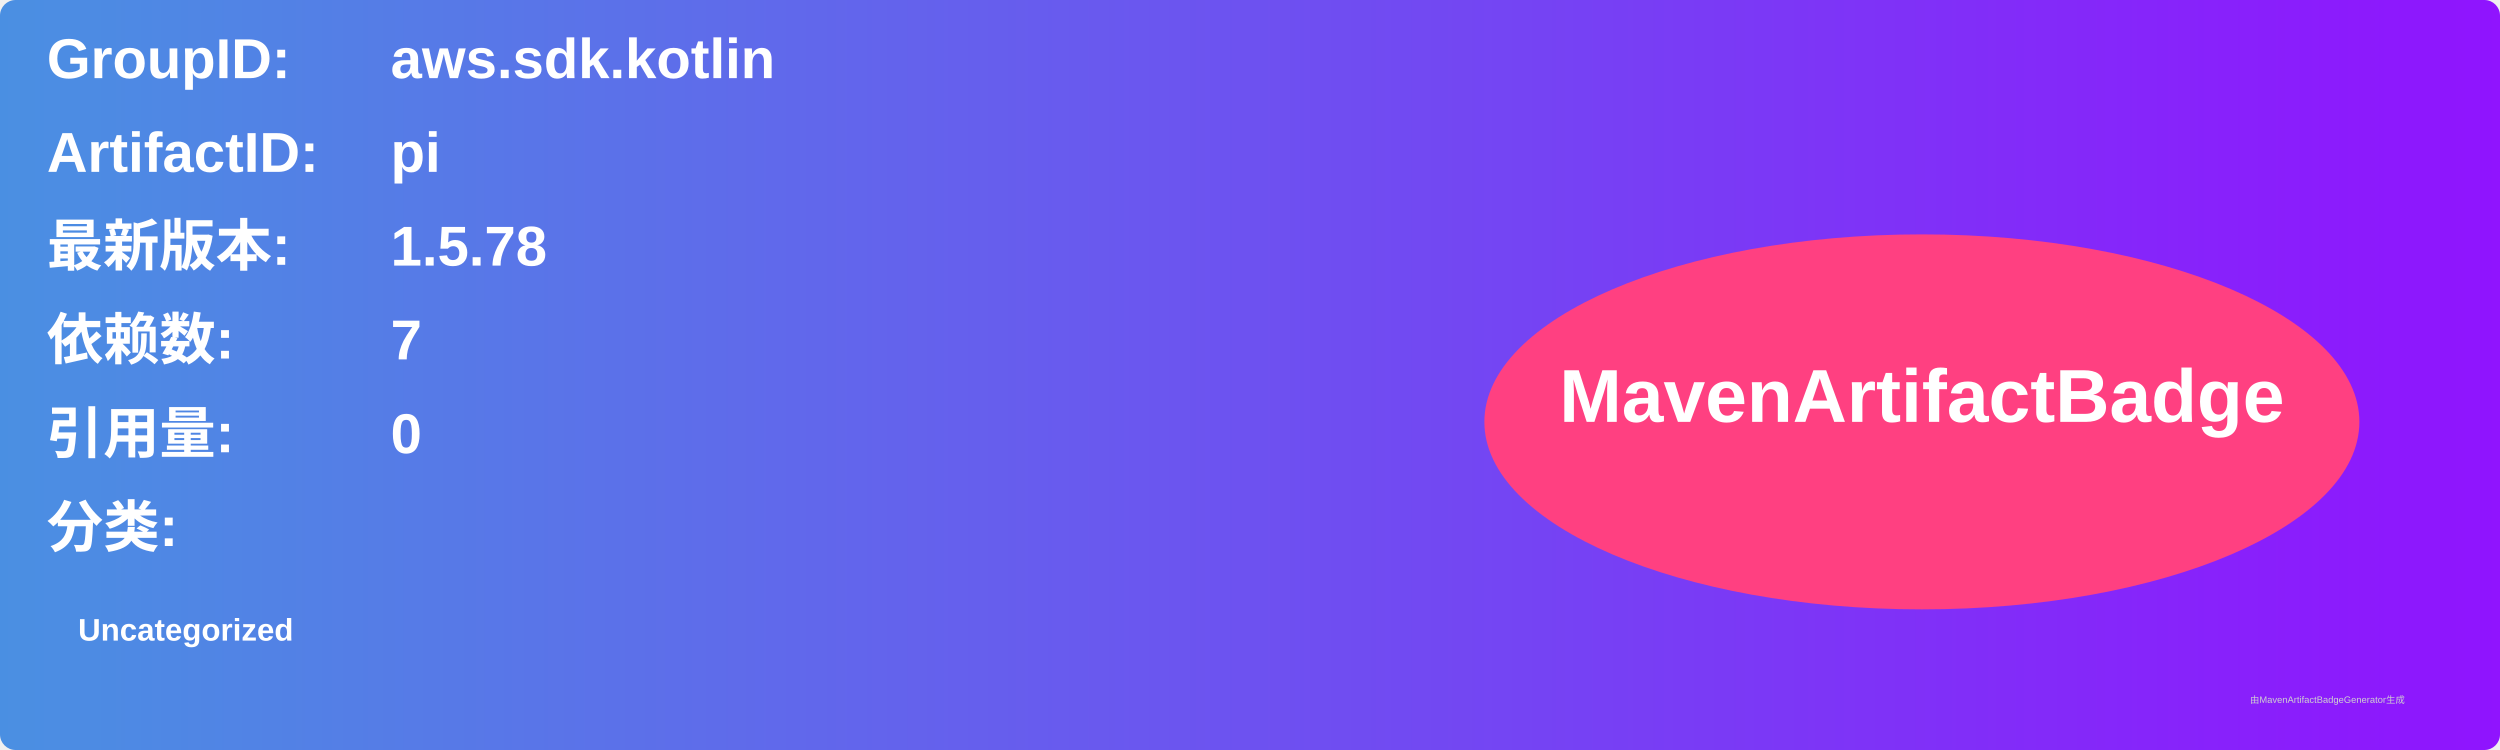
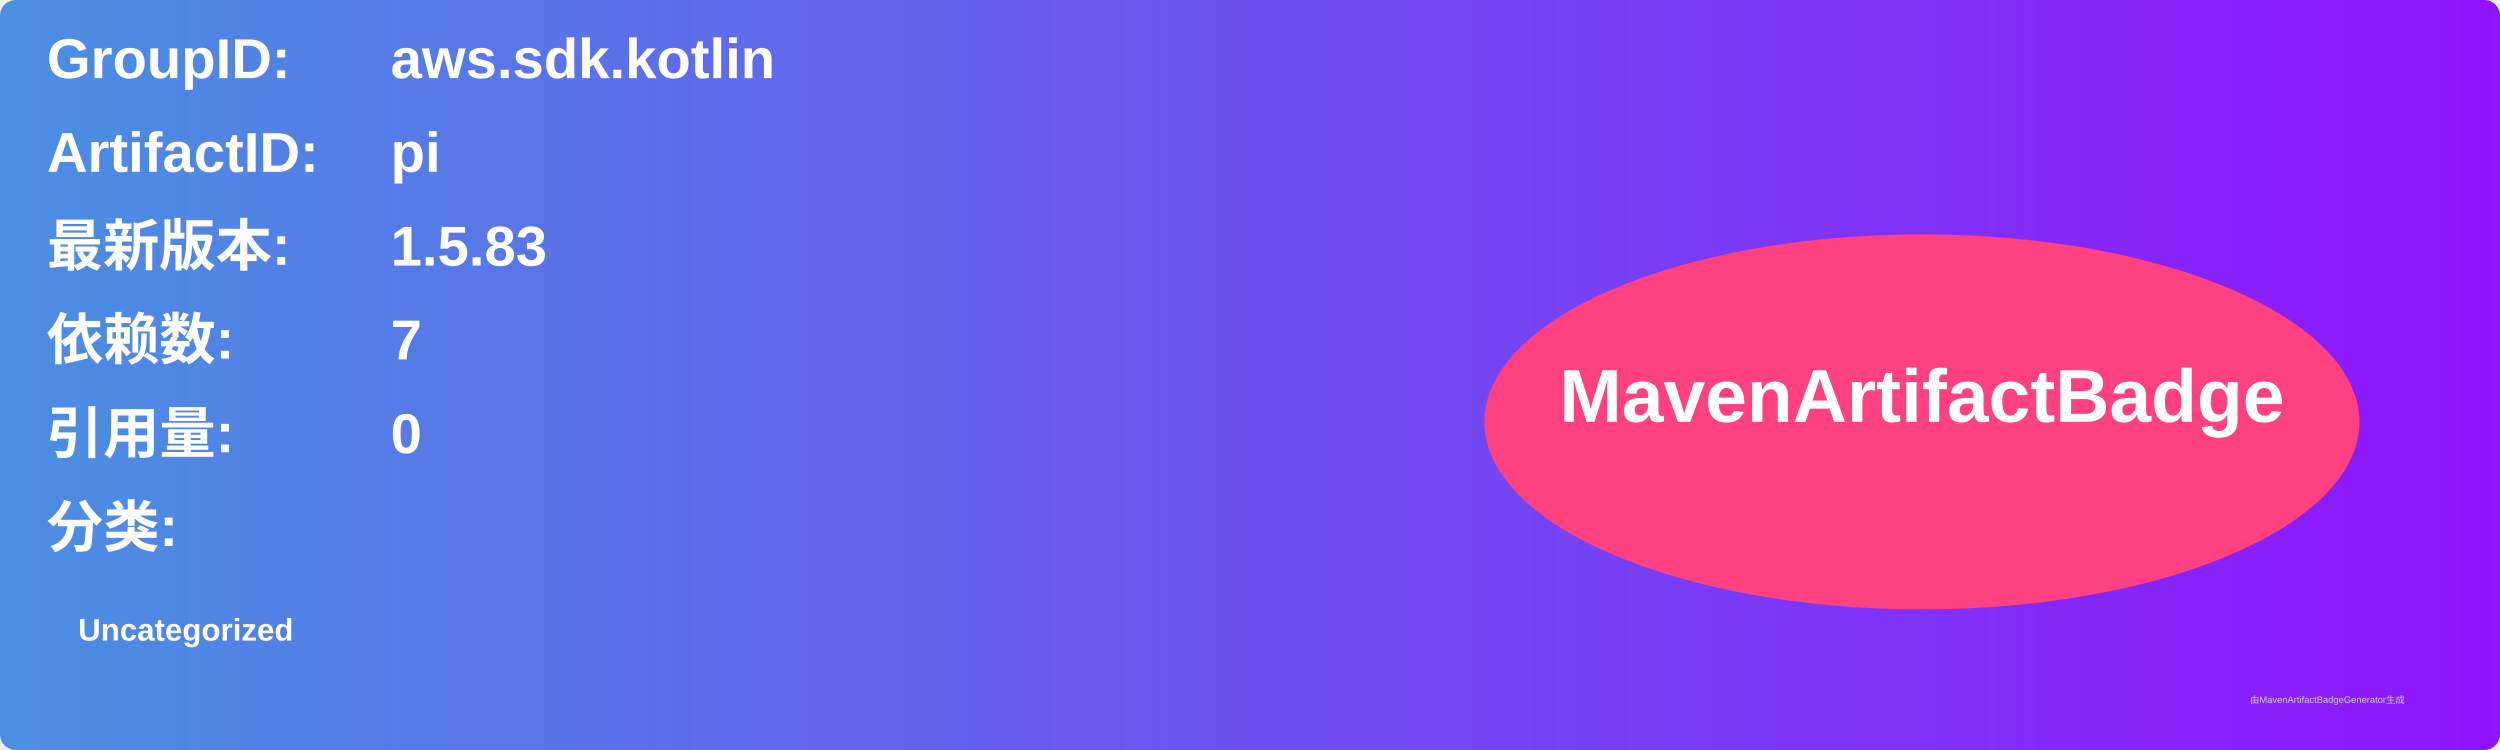
<svg xmlns="http://www.w3.org/2000/svg" width="800" height="240" viewBox="0 0 800 240">
  <linearGradient id="grad" x1="0%" y1="0%" x2="100%" y2="0%">
    <stop offset="0%" stop-color="#4a90e2" />
    <stop offset="100%" stop-color="#9013fe" />
  </linearGradient>
  <rect width="100%" height="100%" rx="5" ry="5" fill="url(#grad)" />
  <g transform="translate(15, 15)">
    <text x="0" y="10" font-family="Arial" font-size="18" fill="white" font-weight="bold" width="260">GroupID:</text>
    <text x="110" y="10" font-family="Arial" font-size="18" fill="white" font-weight="bold" width="460">aws.sdk.kotlin</text>
    <text x="0" y="40" font-family="Arial" font-size="18" fill="white" font-weight="bold" width="260">ArtifactID:</text>
    <text x="110" y="40" font-family="Arial" font-size="18" fill="white" font-weight="bold" width="460">pi</text>
    <text x="0" y="70" font-family="Arial" font-size="18" fill="white" font-weight="bold">最新版本:</text>
    <text x="110" y="70" font-family="Arial" font-size="18" fill="white" font-weight="bold">
-       <tspan font-weight="bold">1.5.78</tspan>
+       <tspan font-weight="bold">1.5.83</tspan>
    </text>
    <text x="0" y="100" font-family="Arial" font-size="18" fill="white" font-weight="bold">依赖数: </text>
    <text x="110" y="100" font-family="Arial" font-size="18" fill="white">
      <tspan font-weight="bold">7</tspan>
    </text>
    <text x="0" y="130" font-family="Arial" font-size="18" fill="white" font-weight="bold">引用量: </text>
    <text x="110" y="130" font-family="Arial" font-size="18" fill="white">
      <tspan font-weight="bold">0</tspan>
    </text>
    <text x="0" y="160" font-family="Arial" font-size="18" fill="white" font-weight="bold">分类:</text>
    <text x="10" y="190" font-family="Arial" font-size="10" fill="white">
      <tspan font-weight="bold">Uncategorized</tspan>
    </text>
    <ellipse cx="600" cy="120" rx="140" ry="60" fill="#ff4081" />
    <text x="600" y="120" text-anchor="middle" font-family="Arial" font-size="24" fill="white" font-weight="bold">MavenArtifactBadge</text>
  </g>
  <text x="720" y="225" font-family="Arial" font-size="3" fill="#d0d0d0">由MavenArtifactBadgeGenerator生成</text>
</svg>
